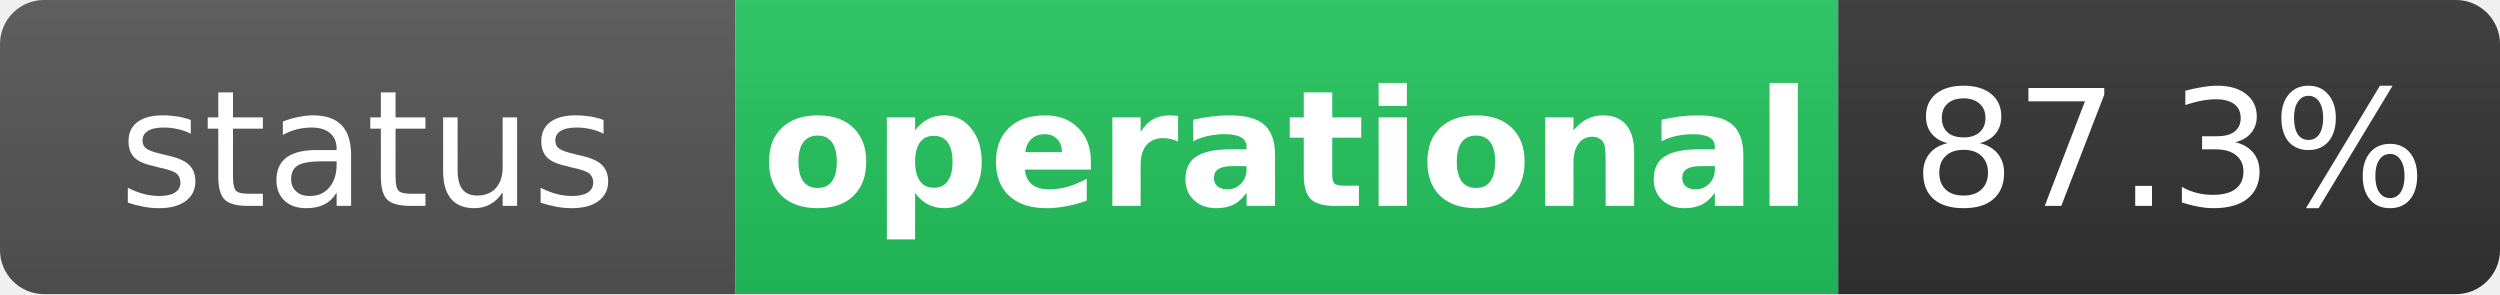
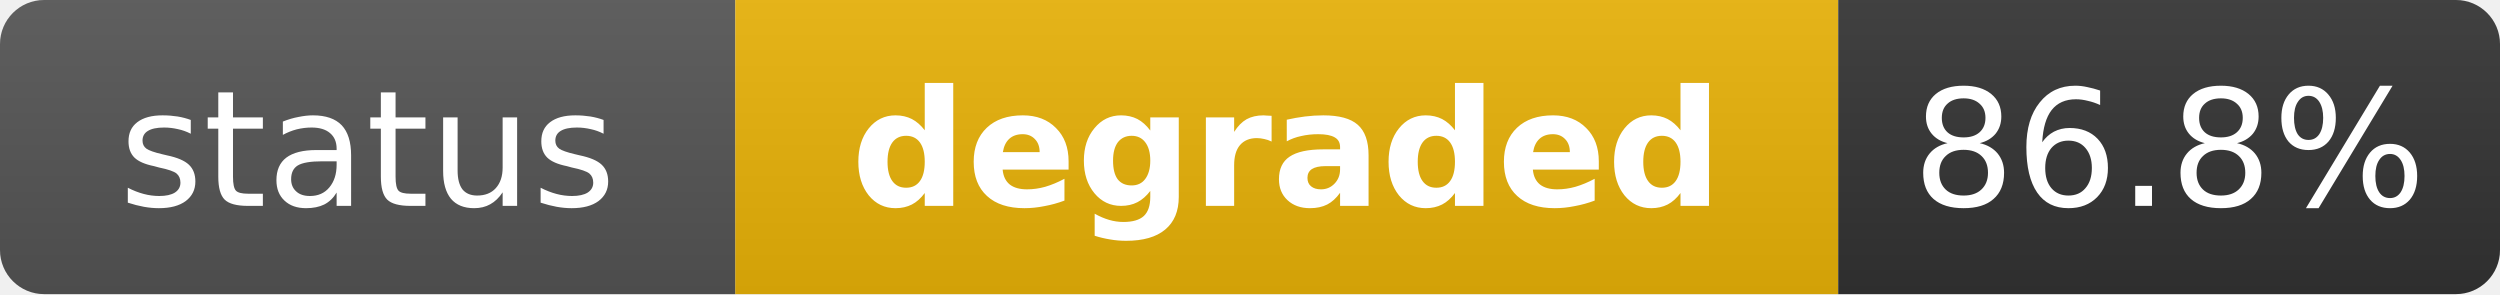
- <svg xmlns="http://www.w3.org/2000/svg" width="170" height="20" role="img" aria-label="status: operational">
+ <svg xmlns="http://www.w3.org/2000/svg" width="170" height="20" role="img" aria-label="status: degraded">
  <linearGradient id="s" x2="0" y2="100%">
    <stop offset="0" stop-color="#bbb" stop-opacity=".1" />
    <stop offset="1" stop-opacity=".1" />
  </linearGradient>
  <clipPath id="r">
    <rect width="170" height="20" rx="3" fill="#fff" />
  </clipPath>
  <g clip-path="url(#r)">
    <rect width="50" height="20" fill="#555" />
-     <rect x="50" width="75" height="20" fill="#22c55e" />
+     <rect x="50" width="75" height="20" fill="#eab308" />
    <rect x="125" width="45" height="20" fill="#333" />
    <rect width="170" height="20" fill="url(#s)" />
  </g>
  <g fill="#fff" text-anchor="middle" font-family="Verdana,Geneva,DejaVu Sans,sans-serif" text-rendering="geometricPrecision" font-size="11">
    <text x="25" y="14" fill="#fff">status</text>
-     <text x="87.5" y="14" fill="#fff" font-weight="bold">operational</text>
-     <text x="147.5" y="14" fill="#fff">87.3%</text>
+     <text x="87.5" y="14" fill="#fff" font-weight="bold">degraded</text>
+     <text x="147.5" y="14" fill="#fff">86.8%</text>
  </g>
</svg>
